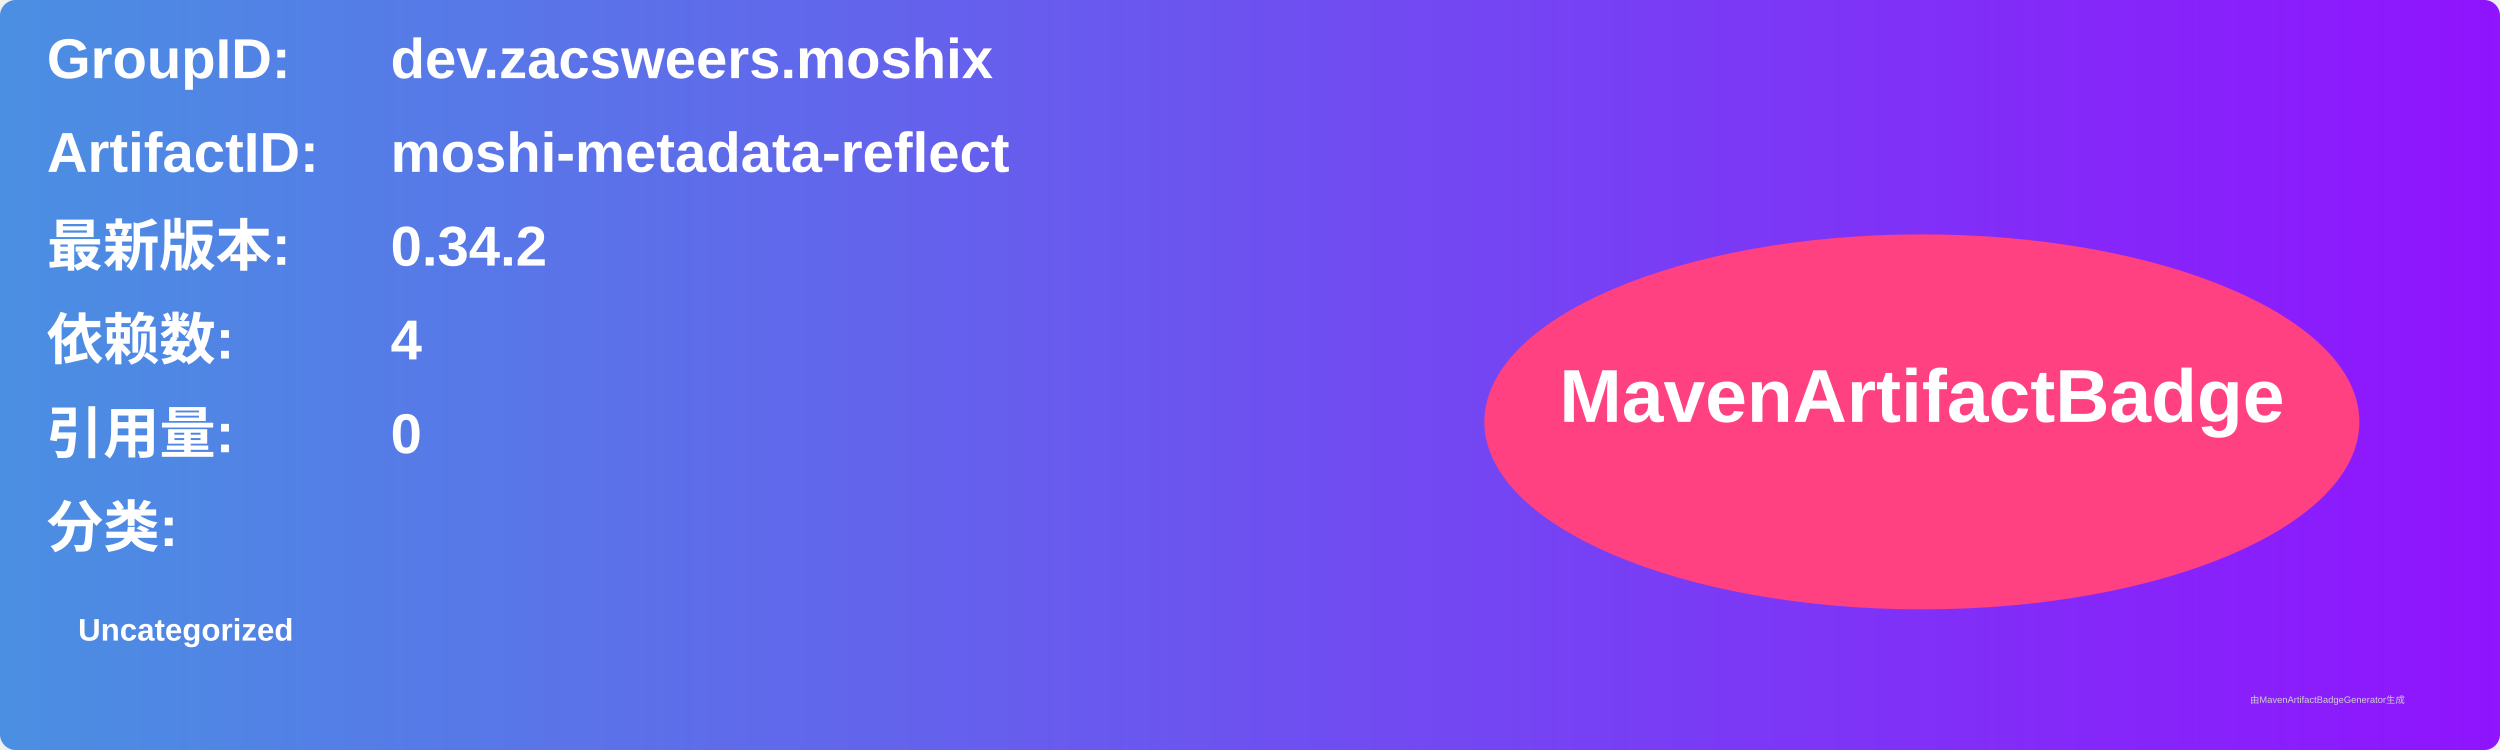
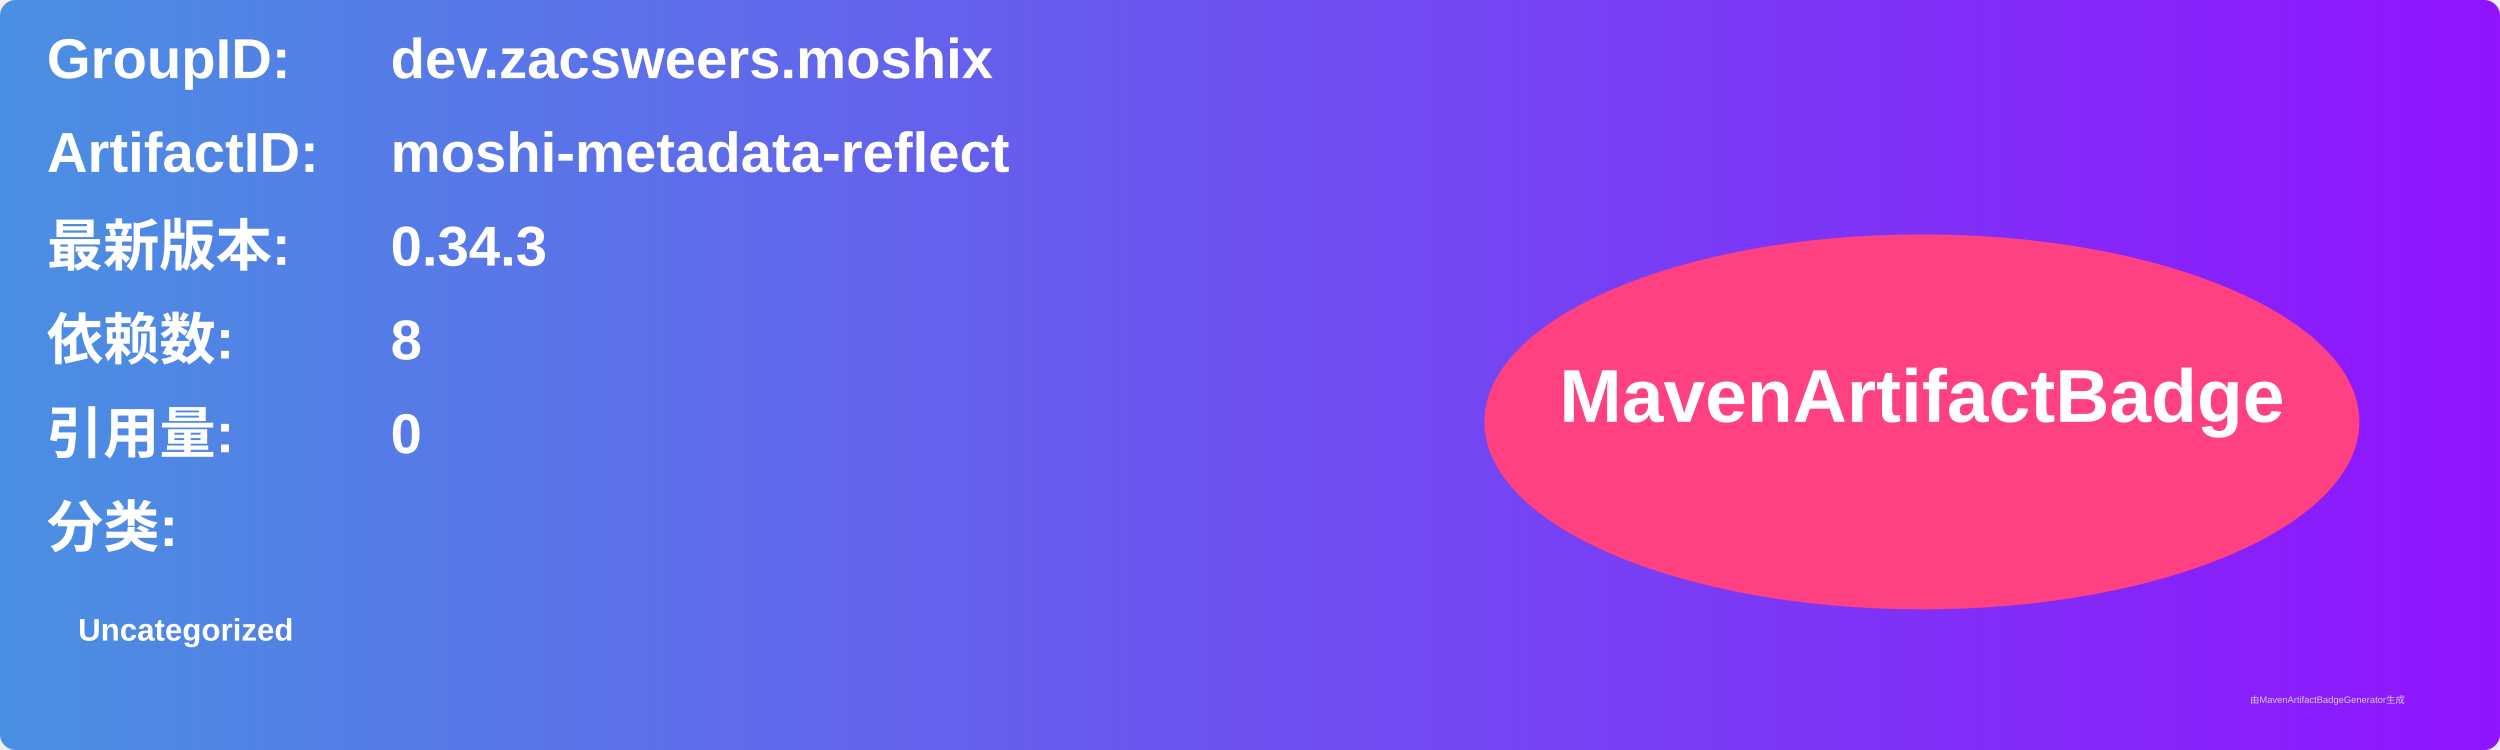
<svg xmlns="http://www.w3.org/2000/svg" width="800" height="240" viewBox="0 0 800 240">
  <linearGradient id="grad" x1="0%" y1="0%" x2="100%" y2="0%">
    <stop offset="0%" stop-color="#4a90e2" />
    <stop offset="100%" stop-color="#9013fe" />
  </linearGradient>
  <rect width="100%" height="100%" rx="5" ry="5" fill="url(#grad)" />
  <g transform="translate(15, 15)">
    <text x="0" y="10" font-family="Arial" font-size="18" fill="white" font-weight="bold" width="260">GroupID:</text>
    <text x="110" y="10" font-family="Arial" font-size="18" fill="white" font-weight="bold" width="460">dev.zacsweers.moshix</text>
    <text x="0" y="40" font-family="Arial" font-size="18" fill="white" font-weight="bold" width="260">ArtifactID:</text>
    <text x="110" y="40" font-family="Arial" font-size="18" fill="white" font-weight="bold" width="460">moshi-metadata-reflect</text>
    <text x="0" y="70" font-family="Arial" font-size="18" fill="white" font-weight="bold">最新版本:</text>
    <text x="110" y="70" font-family="Arial" font-size="18" fill="white" font-weight="bold">
-       <tspan font-weight="bold">0.34.2</tspan>
+       <tspan font-weight="bold">0.34.3</tspan>
    </text>
    <text x="0" y="100" font-family="Arial" font-size="18" fill="white" font-weight="bold">依赖数: </text>
    <text x="110" y="100" font-family="Arial" font-size="18" fill="white">
-       <tspan font-weight="bold">4</tspan>
+       <tspan font-weight="bold">8</tspan>
    </text>
    <text x="0" y="130" font-family="Arial" font-size="18" fill="white" font-weight="bold">引用量: </text>
    <text x="110" y="130" font-family="Arial" font-size="18" fill="white">
      <tspan font-weight="bold">0</tspan>
    </text>
    <text x="0" y="160" font-family="Arial" font-size="18" fill="white" font-weight="bold">分类:</text>
    <text x="10" y="190" font-family="Arial" font-size="10" fill="white">
      <tspan font-weight="bold">Uncategorized</tspan>
    </text>
    <ellipse cx="600" cy="120" rx="140" ry="60" fill="#ff4081" />
    <text x="600" y="120" text-anchor="middle" font-family="Arial" font-size="24" fill="white" font-weight="bold">MavenArtifactBadge</text>
  </g>
  <text x="720" y="225" font-family="Arial" font-size="3" fill="#d0d0d0">由MavenArtifactBadgeGenerator生成</text>
</svg>
